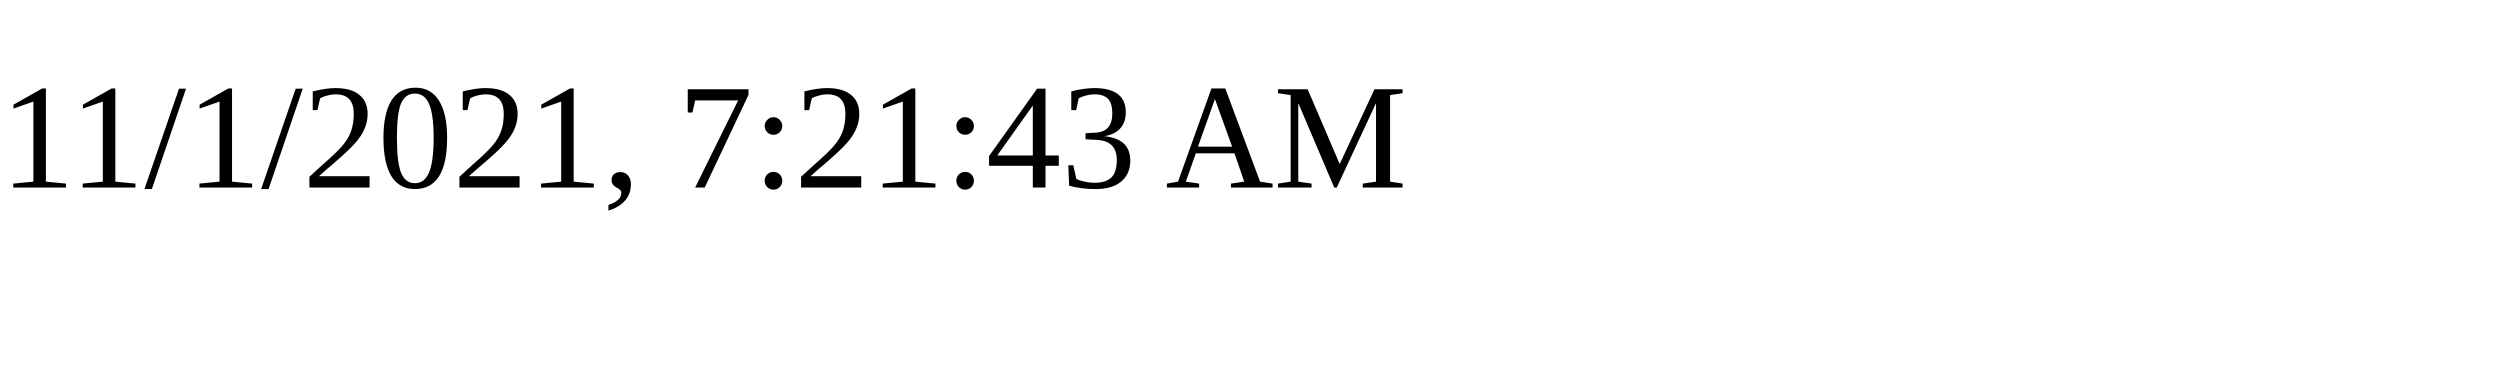
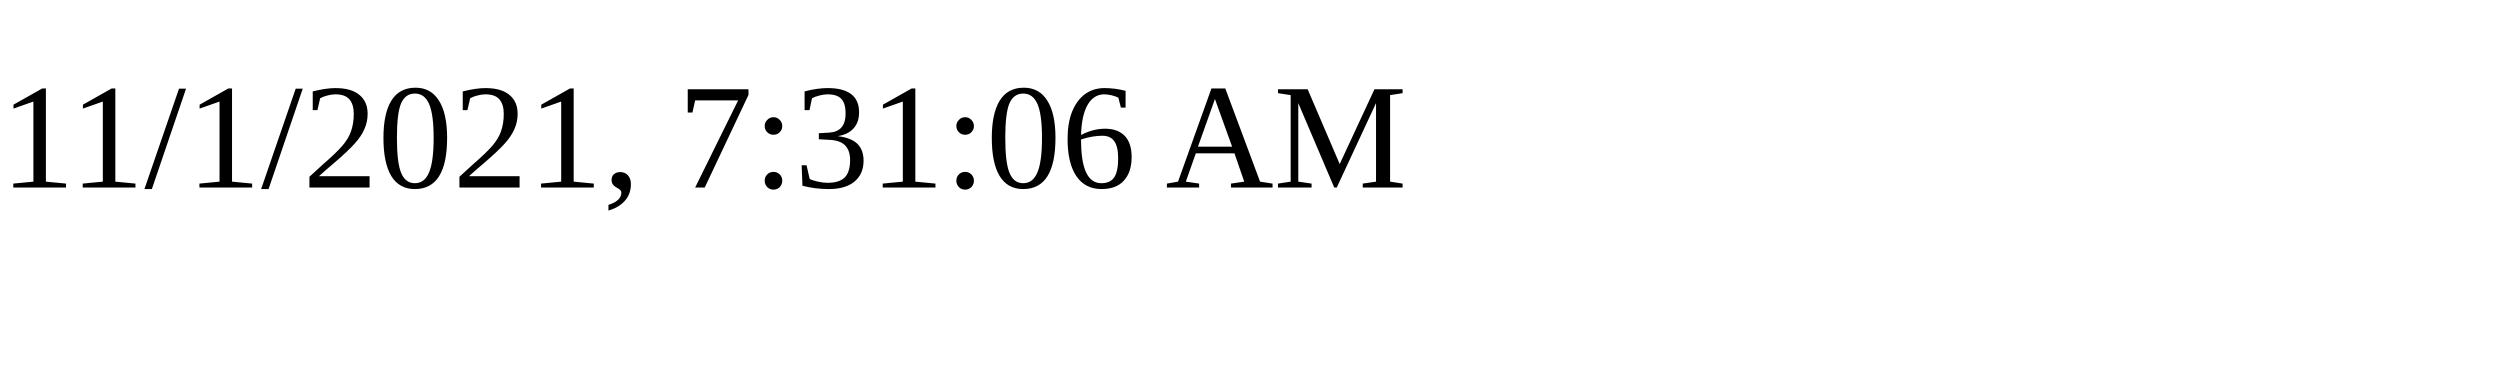
<svg xmlns="http://www.w3.org/2000/svg" height="30" width="200">
-   <text x="0" y="15">11/1/2021, 7:21:43 AM</text>
+   <text x="0" y="15">11/1/2021, 7:31:06 AM</text>
</svg>
